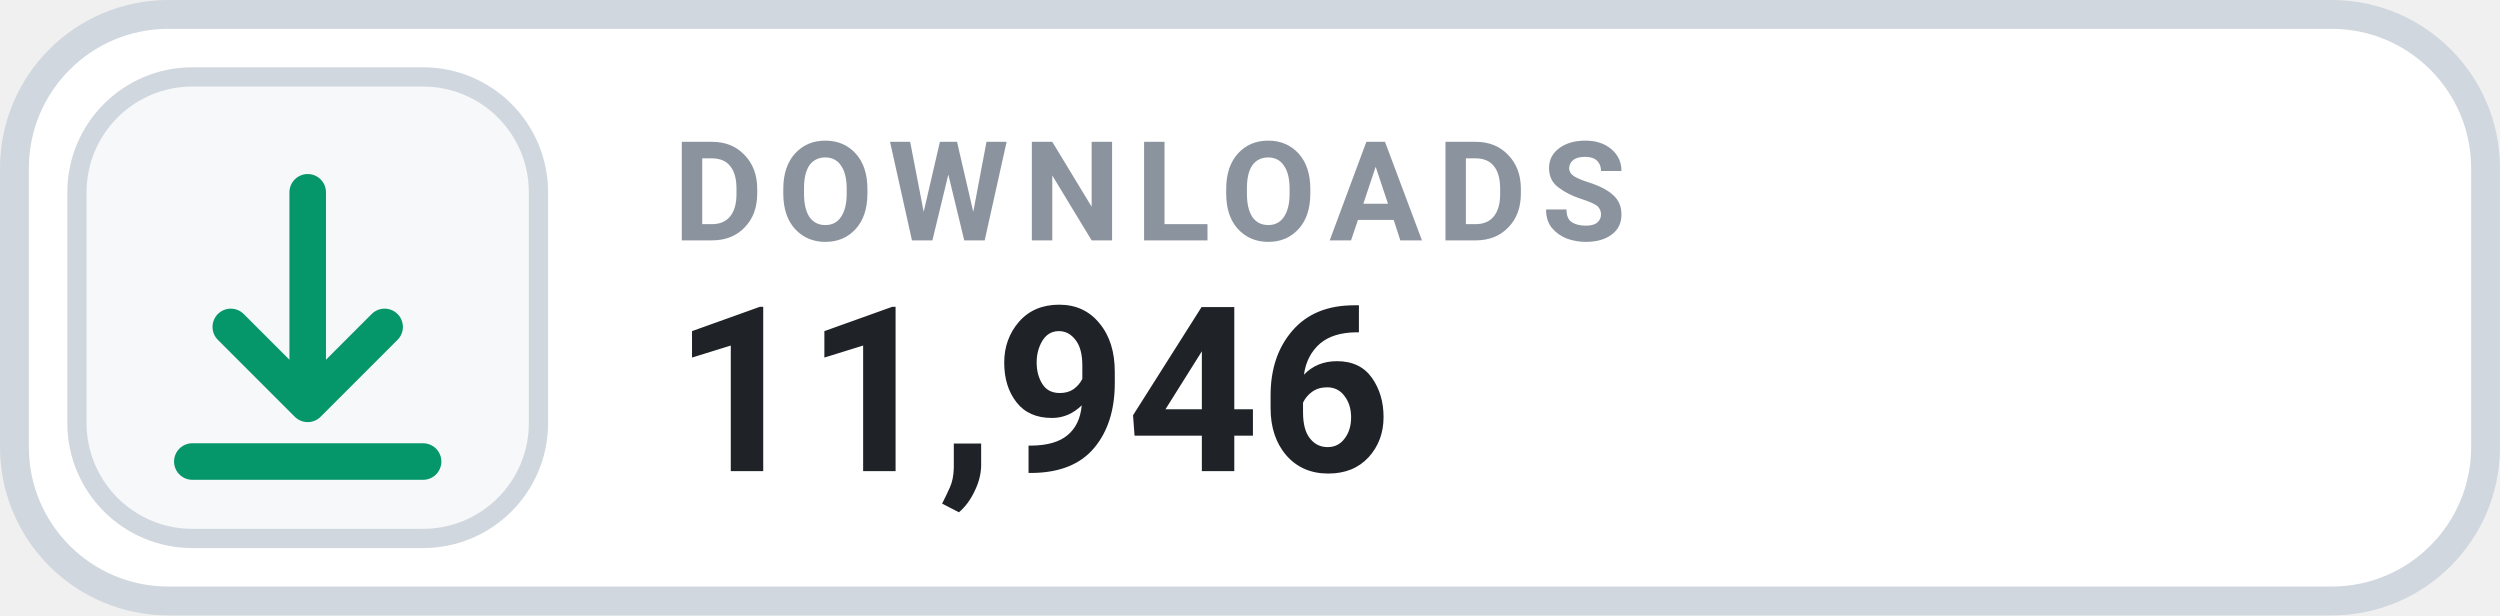
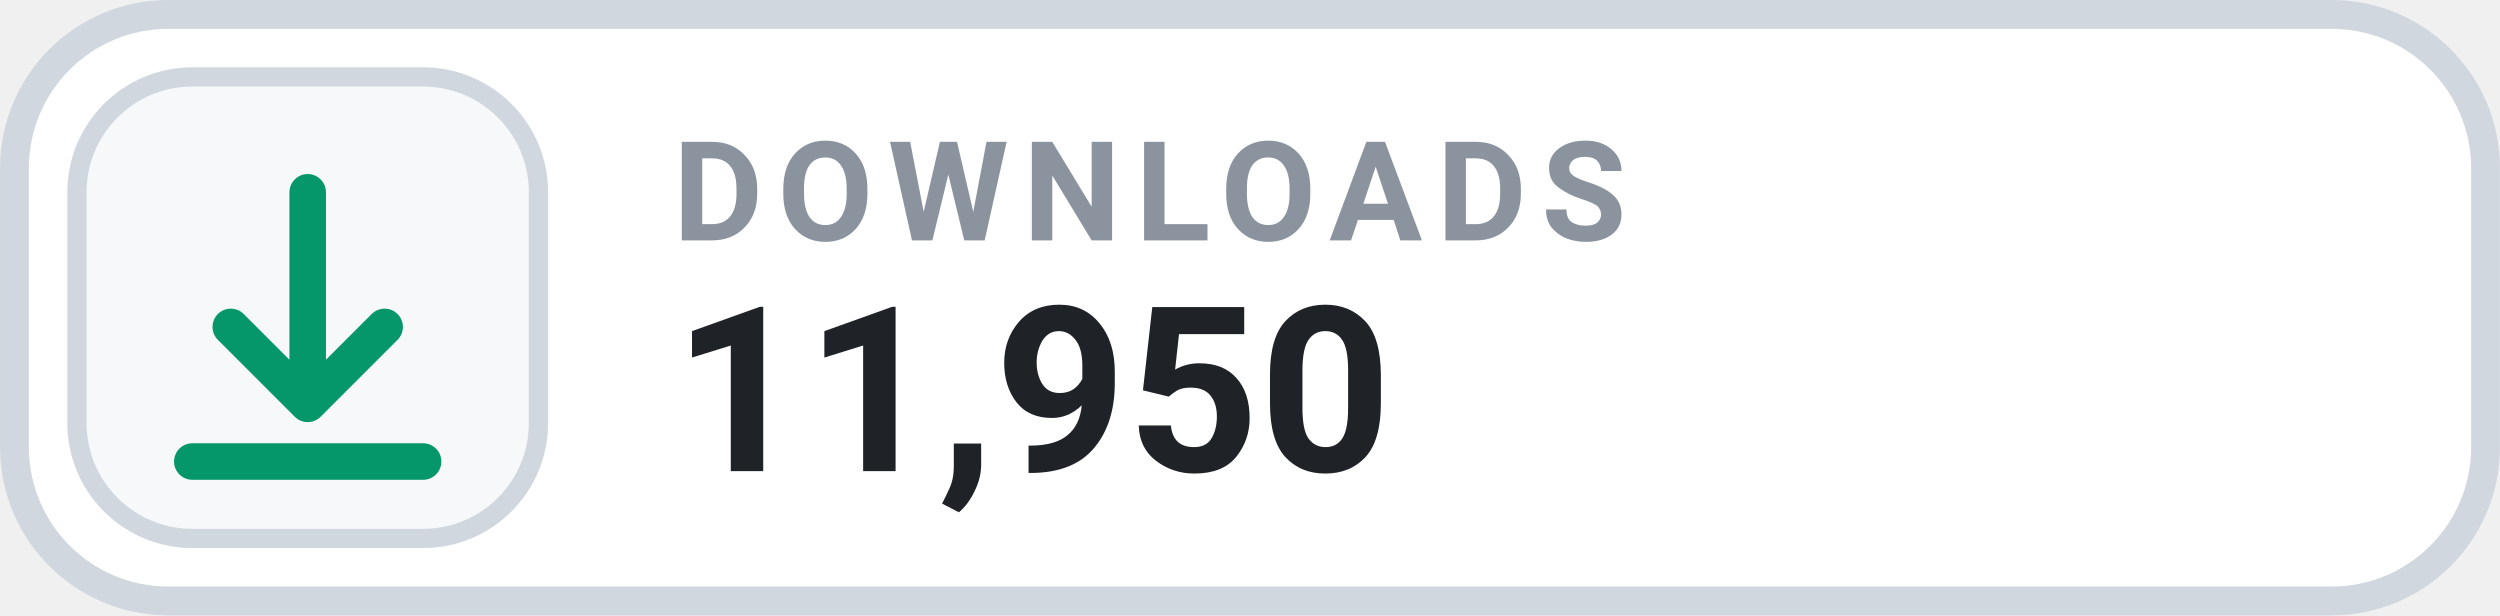
- <svg xmlns="http://www.w3.org/2000/svg" width="126" height="31.015" viewBox="0 0 130 32" role="img" aria-label="DOWNLOADS 11,946">
+ <svg xmlns="http://www.w3.org/2000/svg" width="126" height="31.015" viewBox="0 0 130 32" role="img" aria-label="DOWNLOADS 11,950">
  <rect x=".75" y=".75" width="128.5" height="30.5" rx="8" fill="#FFFFFF" stroke="#D0D7DE" stroke-width="1.5" />
  <rect x="4" y="4" width="24" height="24" rx="6" fill="#F6F8FA" stroke="#D0D7DE" stroke-width="1" />
  <g transform="translate(16 16)" style="color:#059669;">
    <path d="M0 -6 v11 m0 0 l4 -4 m-4 4 l-4 -4 M-6 8 h12" fill="none" stroke="currentColor" stroke-width="1.9" stroke-linecap="round" stroke-linejoin="round" />
  </g>
  <text x="35" y="12.5" fill="#8B949E" font-family="-apple-system,BlinkMacSystemFont,'Segoe UI',Roboto,Helvetica,Arial,sans-serif" font-size="7.2" font-weight="700" letter-spacing=".75">DOWNLOADS</text>
-   <text x="35" y="24.5" fill="#1F2328" font-family="-apple-system,BlinkMacSystemFont,'Segoe UI',Roboto,Helvetica,Arial,sans-serif" font-size="12" font-weight="700">11,946</text>
+   <text x="35" y="24.5" fill="#1F2328" font-family="-apple-system,BlinkMacSystemFont,'Segoe UI',Roboto,Helvetica,Arial,sans-serif" font-size="12" font-weight="700">11,950</text>
</svg>
